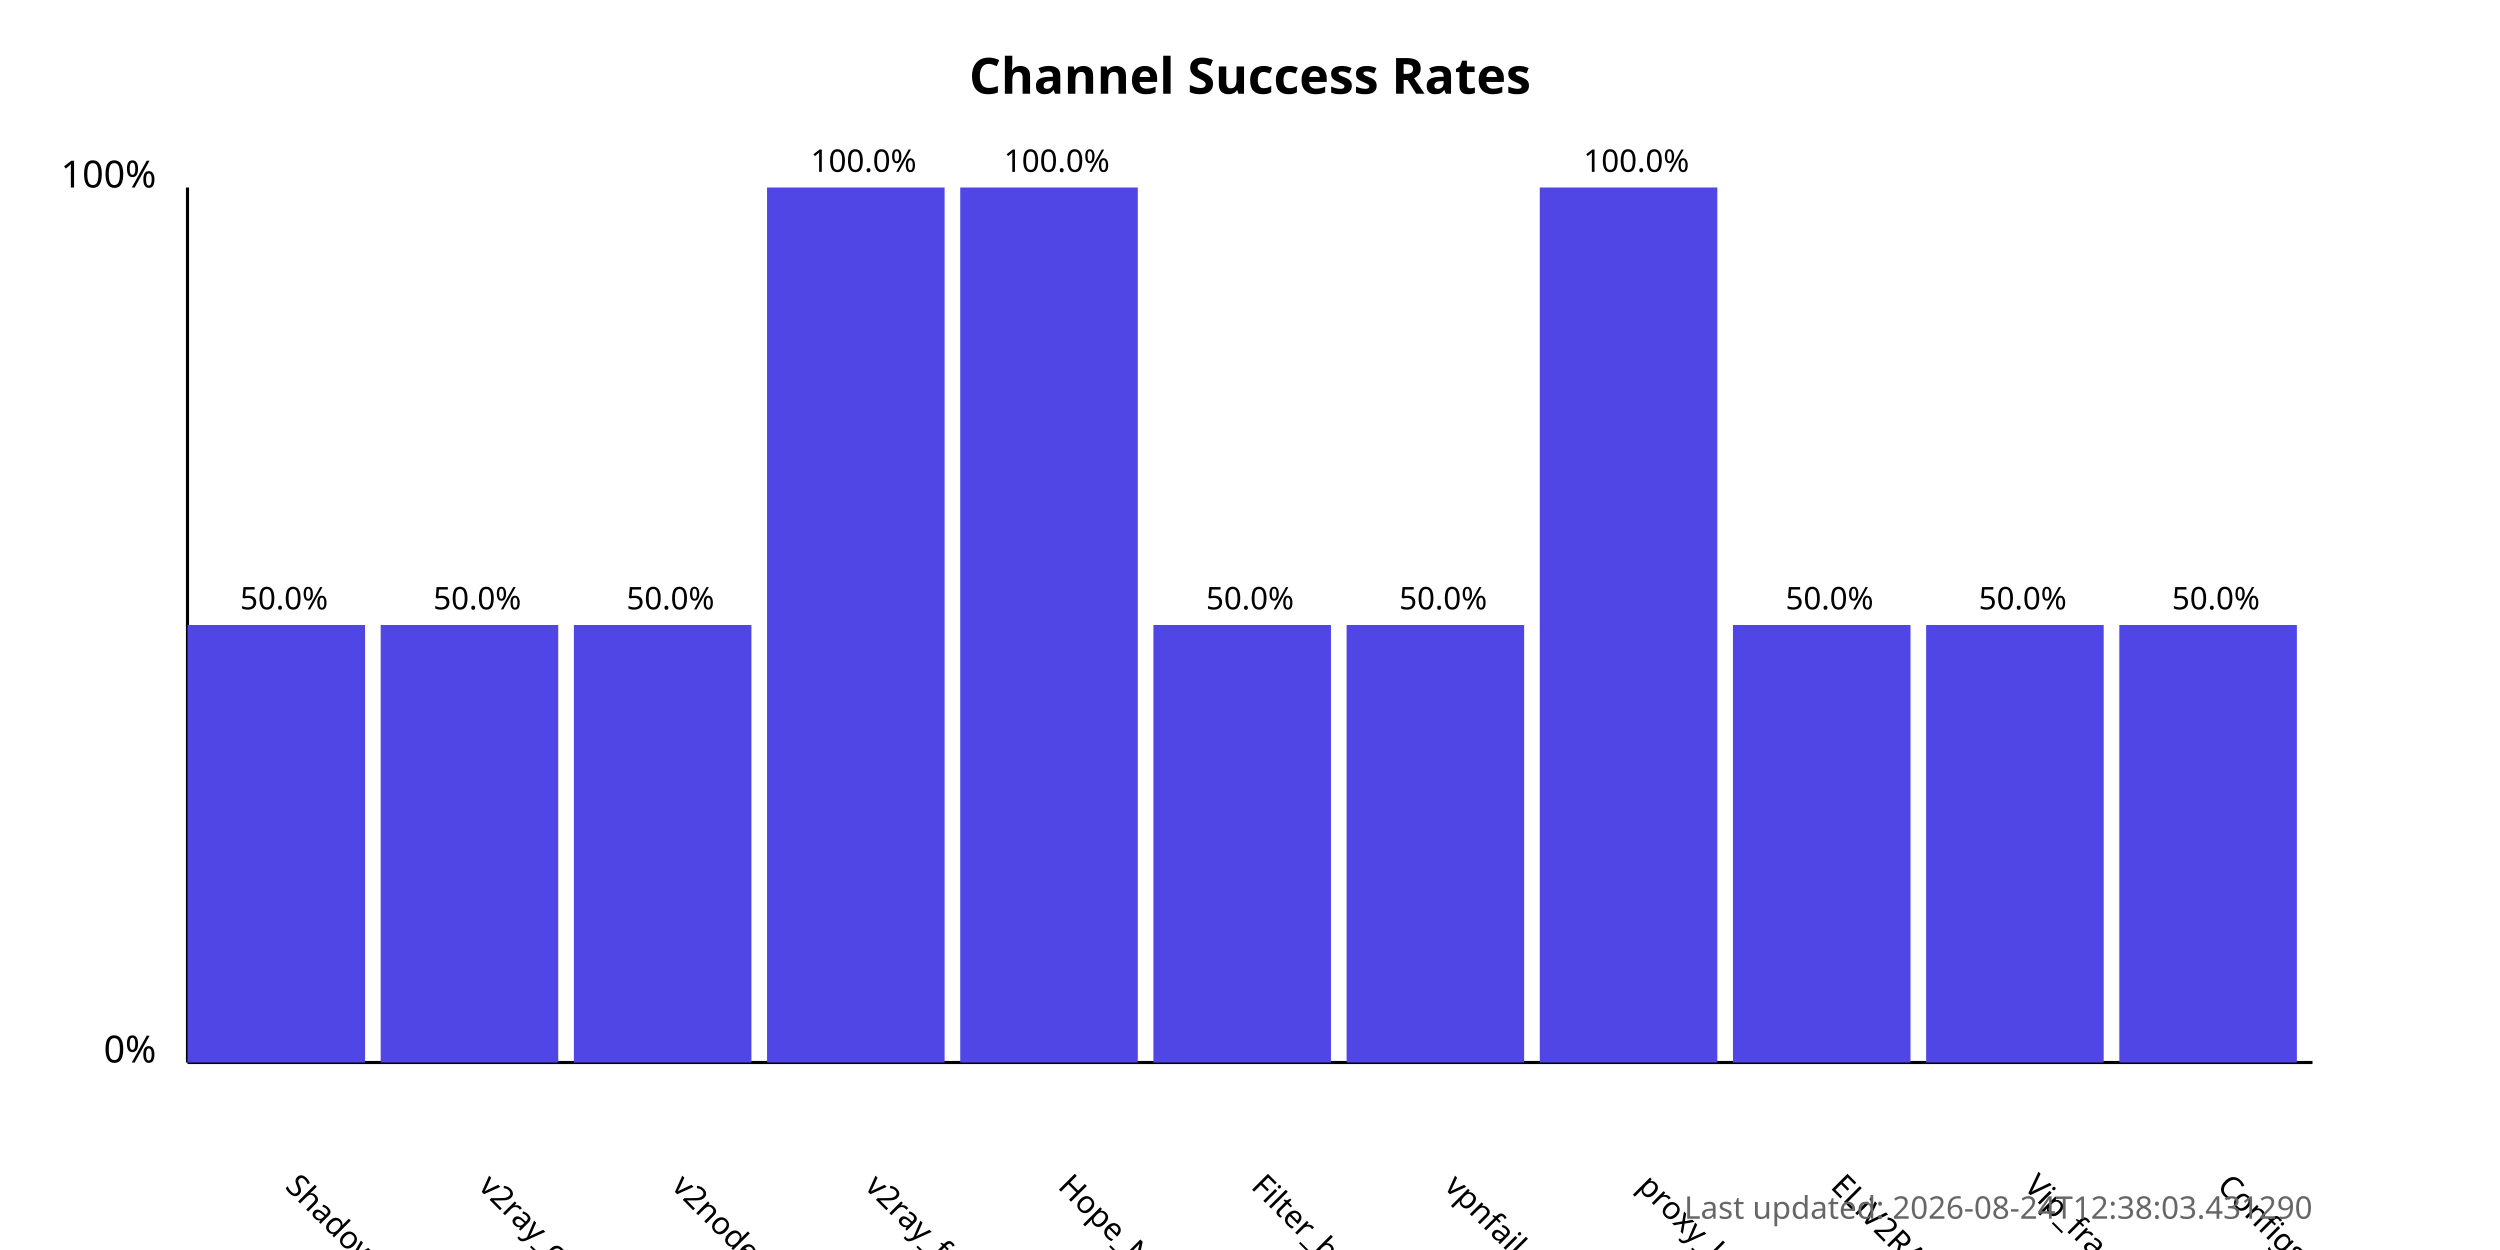
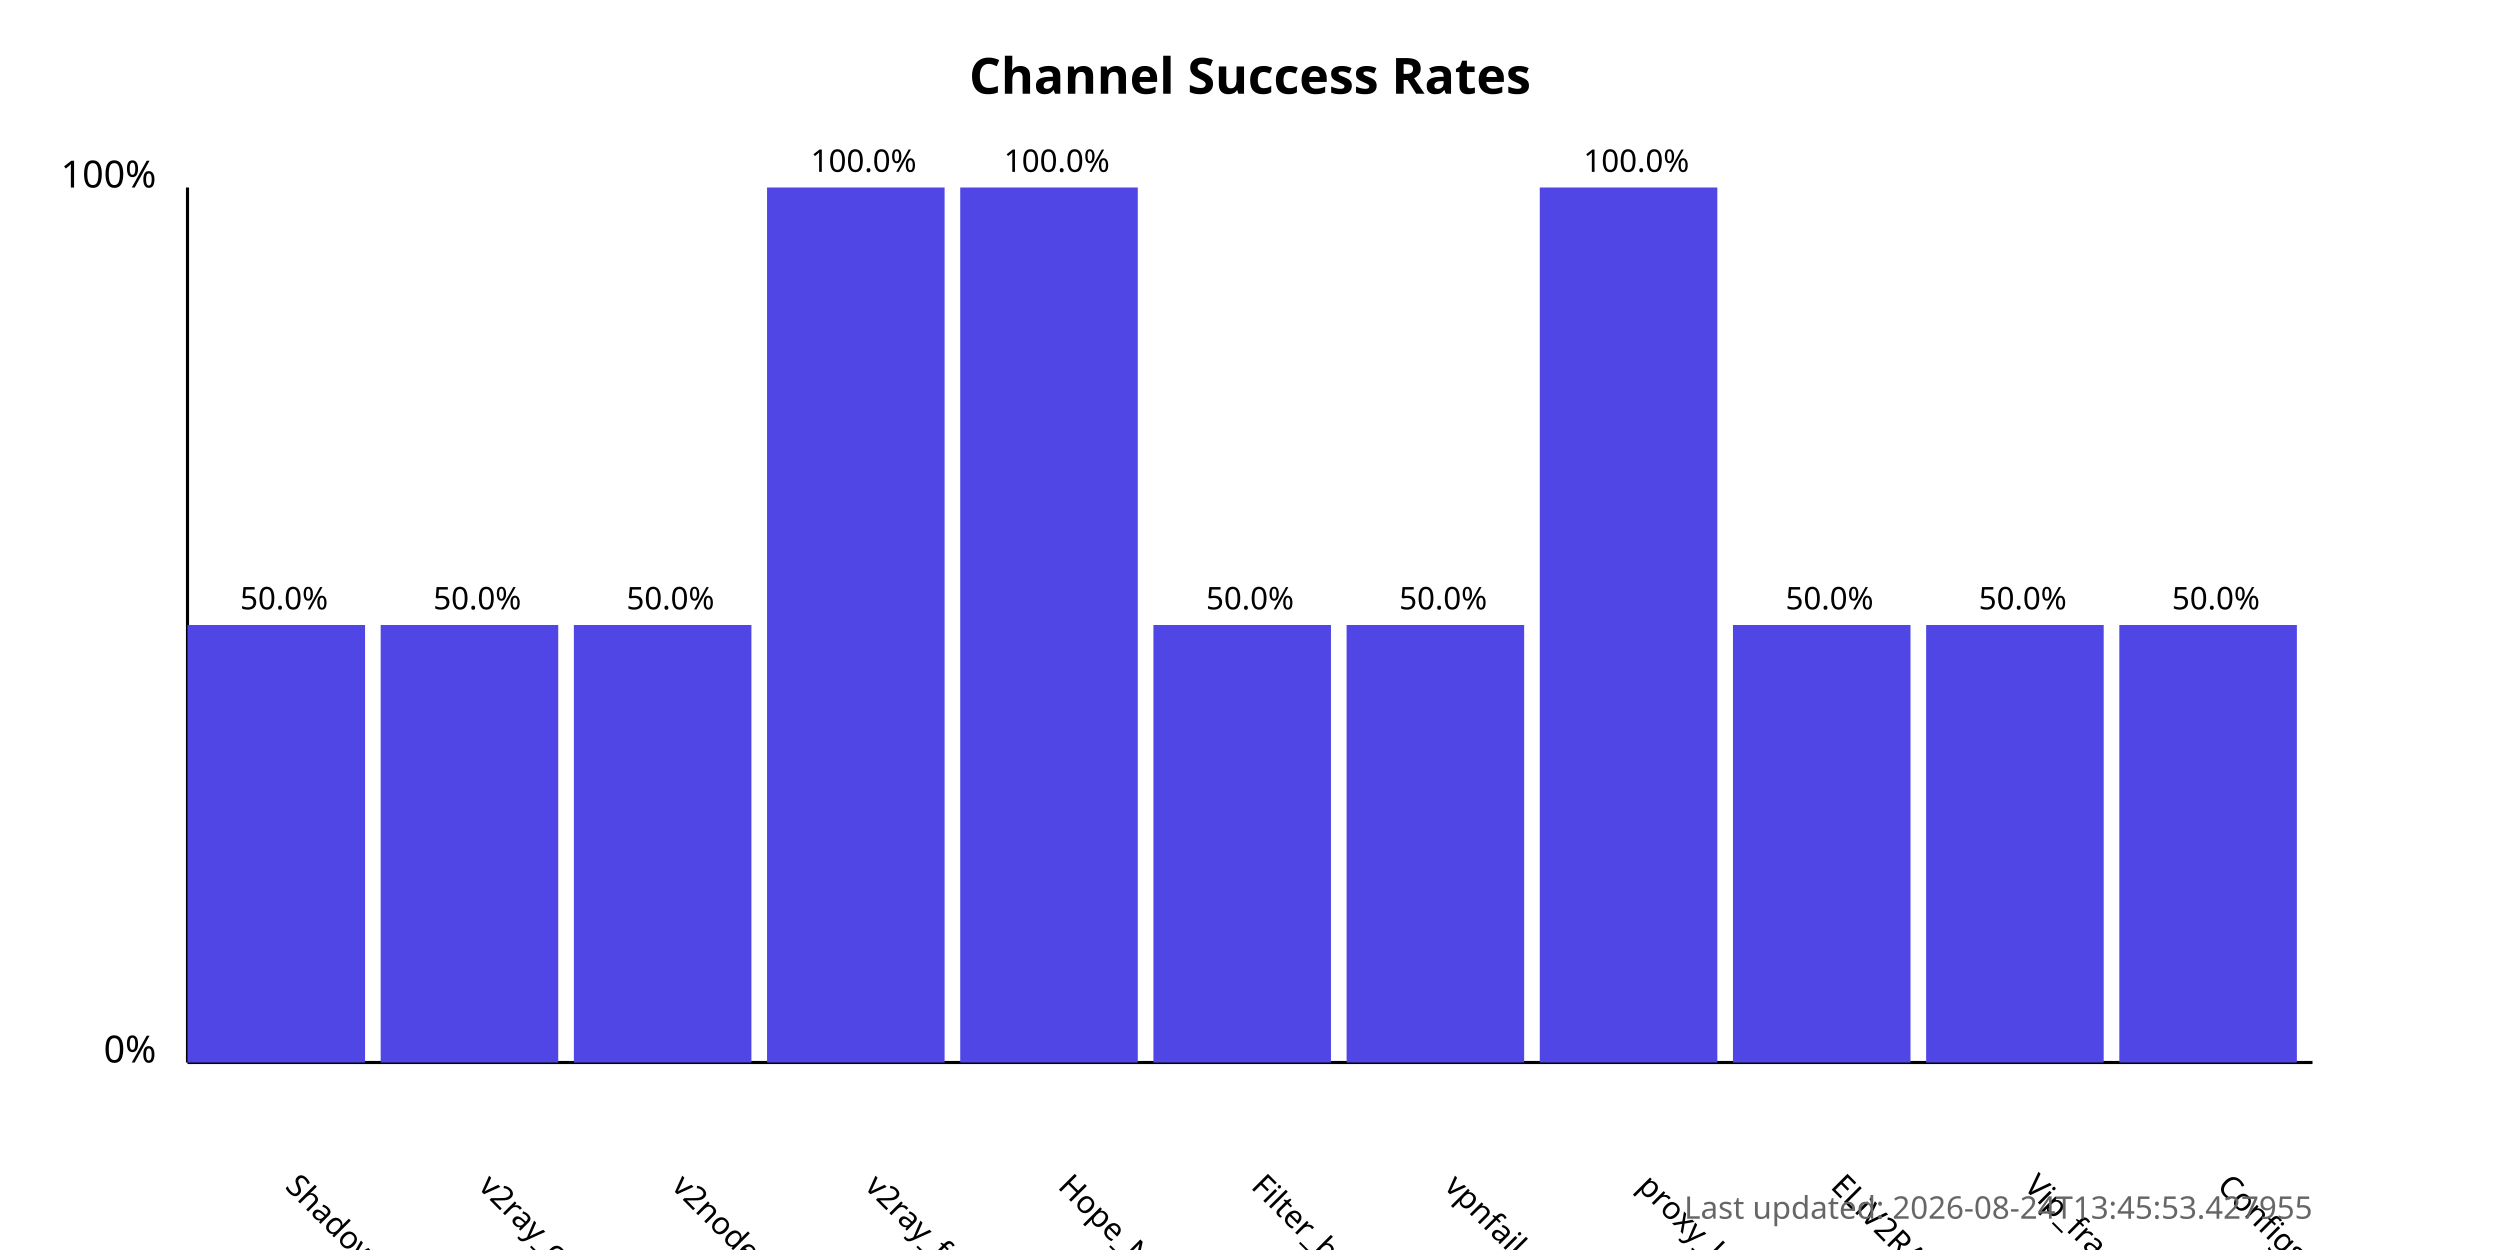
<svg xmlns="http://www.w3.org/2000/svg" width="800" height="400">
  <style>
            .chart-title { font: bold 16px sans-serif; }
            .axis-label { font: 12px sans-serif; }
            .tick-label { font: 10px sans-serif; }
            .bar { fill: #4f46e5; }
            .bar:hover { fill: #6366f1; }
            .timestamp { font: 10px sans-serif; fill: #666; }
        </style>
  <text x="400.0" y="30" text-anchor="middle" class="chart-title">
            Channel Success Rates
        </text>
  <line x1="60" y1="340" x2="60" y2="60" stroke="black" stroke-width="1" />
  <line x1="60" y1="340" x2="740" y2="340" stroke="black" stroke-width="1" />
  <text x="50" y="340" text-anchor="end" class="axis-label">0%</text>
  <text x="50" y="60" text-anchor="end" class="axis-label">100%</text>
  <g>
    <rect x="60" y="200.0" width="56.818" height="140.0" class="bar" />
    <text x="90.909" y="380" transform="rotate(45, 90.90909, 380)" text-anchor="start" class="tick-label">
                ShadowProxy66
            </text>
    <text x="90.909" y="195.0" text-anchor="middle" class="tick-label">
                50.0%
            </text>
  </g>
  <g>
    <rect x="121.818" y="200.0" width="56.818" height="140.0" class="bar" />
    <text x="152.727" y="380" transform="rotate(45, 152.7273, 380)" text-anchor="start" class="tick-label">
                v2ray_configs_pool
            </text>
    <text x="152.727" y="195.0" text-anchor="middle" class="tick-label">
                50.0%
            </text>
  </g>
  <g>
    <rect x="183.636" y="200.0" width="56.818" height="140.0" class="bar" />
    <text x="214.545" y="380" transform="rotate(45, 214.5455, 380)" text-anchor="start" class="tick-label">
                v2nodes
            </text>
    <text x="214.545" y="195.0" text-anchor="middle" class="tick-label">
                50.0%
            </text>
  </g>
  <g>
    <rect x="245.455" y="60.0" width="56.818" height="280.0" class="bar" />
    <text x="276.364" y="380" transform="rotate(45, 276.3636, 380)" text-anchor="start" class="tick-label">
                v2ray_free_conf
            </text>
    <text x="276.364" y="55.0" text-anchor="middle" class="tick-label">
                100.0%
            </text>
  </g>
  <g>
    <rect x="307.273" y="60.0" width="56.818" height="280.0" class="bar" />
    <text x="338.182" y="380" transform="rotate(45, 338.1818, 380)" text-anchor="start" class="tick-label">
                Hope_Net
            </text>
    <text x="338.182" y="55.0" text-anchor="middle" class="tick-label">
                100.0%
            </text>
  </g>
  <g>
    <rect x="369.091" y="200.0" width="56.818" height="140.0" class="bar" />
    <text x="400.0" y="380" transform="rotate(45, 400.0, 380)" text-anchor="start" class="tick-label">
                Filter_breaker
            </text>
    <text x="400.0" y="195.0" text-anchor="middle" class="tick-label">
                50.0%
            </text>
  </g>
  <g>
    <rect x="430.909" y="200.0" width="56.818" height="140.0" class="bar" />
    <text x="461.818" y="380" transform="rotate(45, 461.8182, 380)" text-anchor="start" class="tick-label">
                vpnfail_vless
            </text>
    <text x="461.818" y="195.0" text-anchor="middle" class="tick-label">
                50.0%
            </text>
  </g>
  <g>
    <rect x="492.727" y="60.0" width="56.818" height="280.0" class="bar" />
    <text x="523.636" y="380" transform="rotate(45, 523.6364, 380)" text-anchor="start" class="tick-label">
                proxy_kafee
            </text>
    <text x="523.636" y="55.0" text-anchor="middle" class="tick-label">
                100.0%
            </text>
  </g>
  <g>
    <rect x="554.545" y="200.0" width="56.818" height="140.0" class="bar" />
    <text x="585.455" y="380" transform="rotate(45, 585.4545, 380)" text-anchor="start" class="tick-label">
                ELiV2RAY
            </text>
    <text x="585.455" y="195.0" text-anchor="middle" class="tick-label">
                50.0%
            </text>
  </g>
  <g>
    <rect x="616.364" y="200.0" width="56.818" height="140.0" class="bar" />
    <text x="647.273" y="380" transform="rotate(45, 647.2727, 380)" text-anchor="start" class="tick-label">
                Vip_fragment_v2ray
            </text>
    <text x="647.273" y="195.0" text-anchor="middle" class="tick-label">
                50.0%
            </text>
  </g>
  <g>
    <rect x="678.182" y="200.0" width="56.818" height="140.0" class="bar" />
    <text x="709.091" y="380" transform="rotate(45, 709.0909, 380)" text-anchor="start" class="tick-label">
                ConfigsHubPlus
            </text>
    <text x="709.091" y="195.0" text-anchor="middle" class="tick-label">
                50.0%
            </text>
  </g>
  <text x="740" y="390" text-anchor="end" class="timestamp">
-             Last updated: 2026-08-24T12:38:03.431290
+             Last updated: 2026-08-24T13:45:53.427955
        </text>
</svg>
